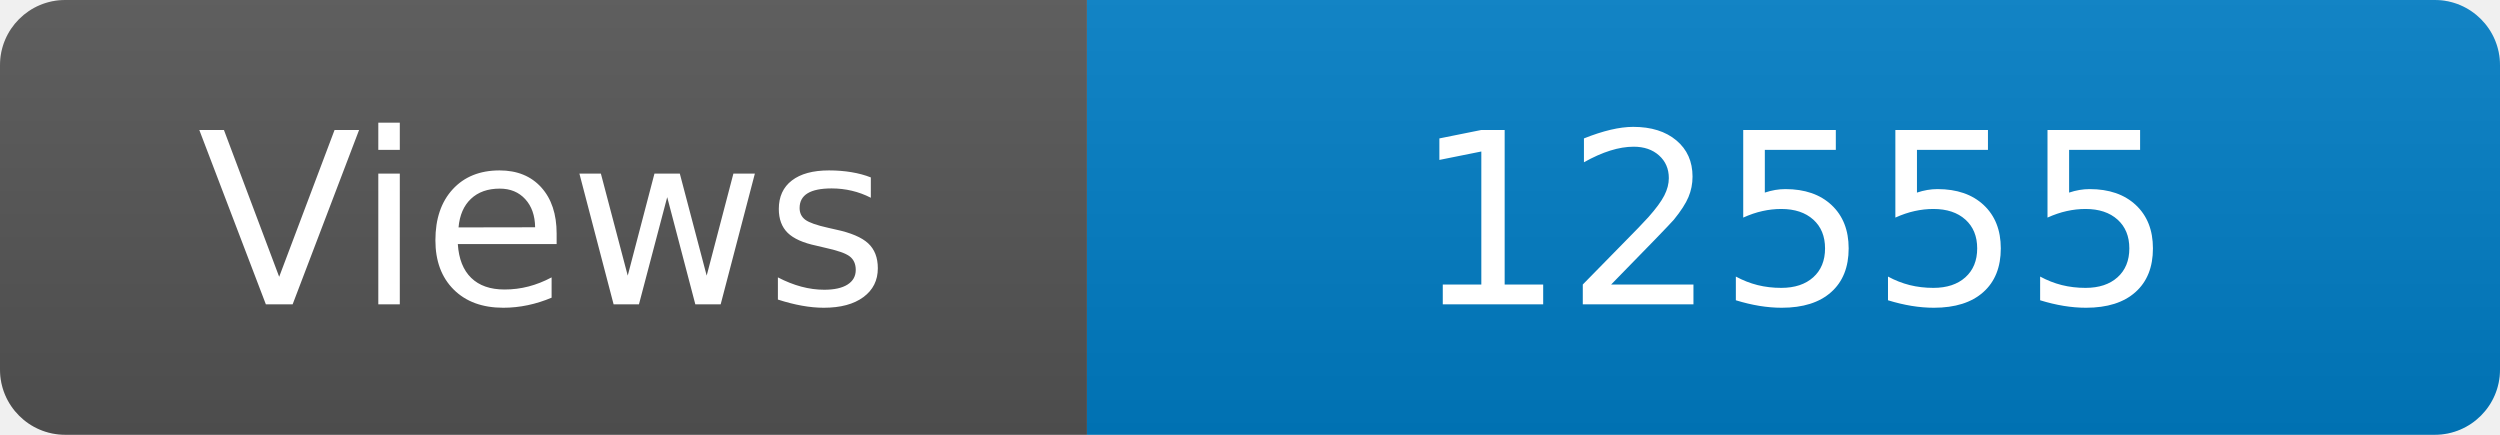
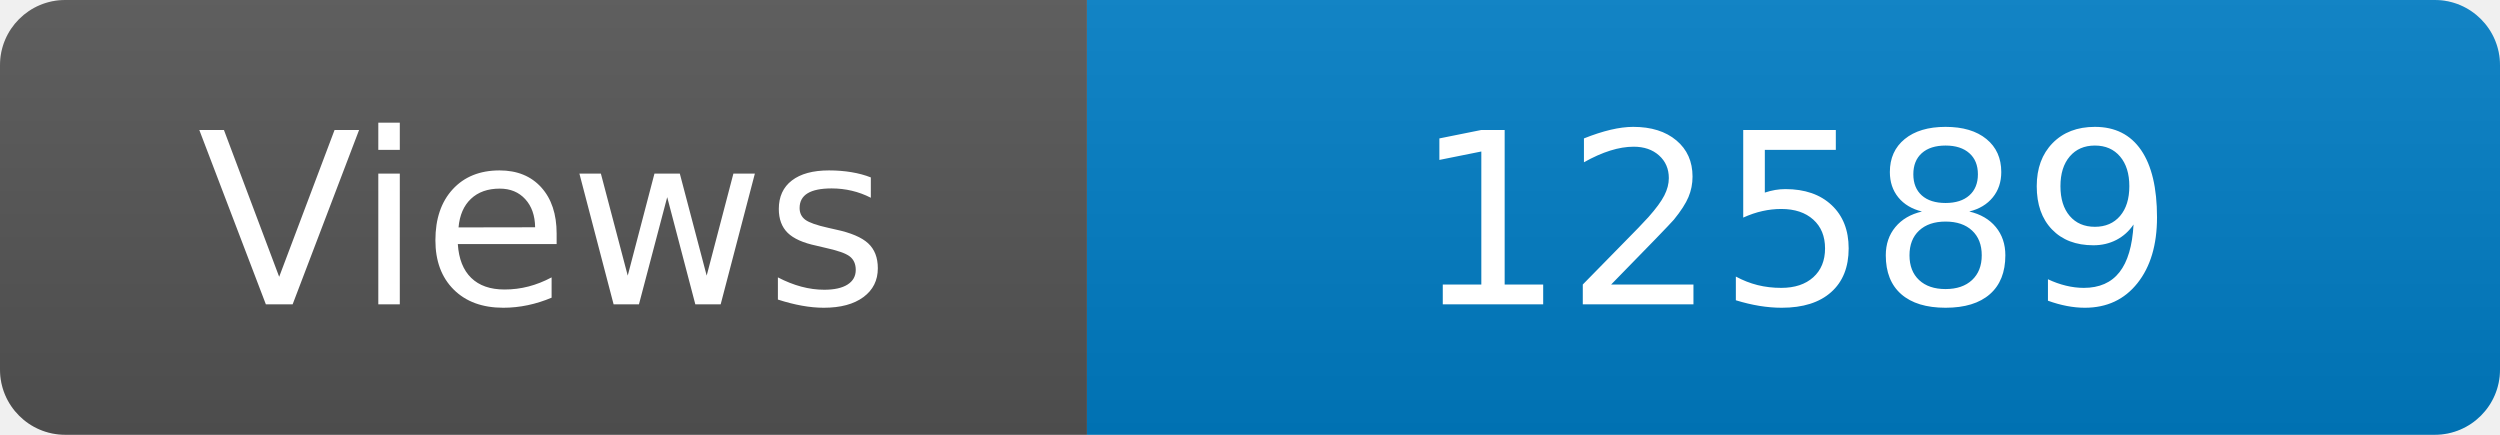
<svg xmlns="http://www.w3.org/2000/svg" width="115" height="20" role="img" aria-label="Maintained?: yes">
  <linearGradient id="s" x2="0" y2="100%">
    <stop offset="0" stop-color="#bbb" stop-opacity=".1" />
    <stop offset="1" stop-opacity=".1" />
  </linearGradient>
  <clipPath id="r">
    <rect width="115" height="20" rx="3" fill="#fff" />
  </clipPath>
  <g clip-path="url(#r)">
    <rect width="50" height="20" fill="#555" />
    <rect x="50" width="160" height="20" fill="#007ec6" />
    <rect width="115" height="20" fill="url(#s)" />
  </g>
  <g fill="#fff" text-anchor="middle" font-family="Verdana,Geneva,DejaVu Sans,sans-serif" font-size="110">
    <text x="250" y="140" transform="scale(.1)" fill="#fff">Views</text>
-     <text x="825" y="140" transform="scale(.1)" fill="#fff">12555</text>
+     <text x="825" y="140" transform="scale(.1)" fill="#fff">12589</text>
  </g>
</svg>
